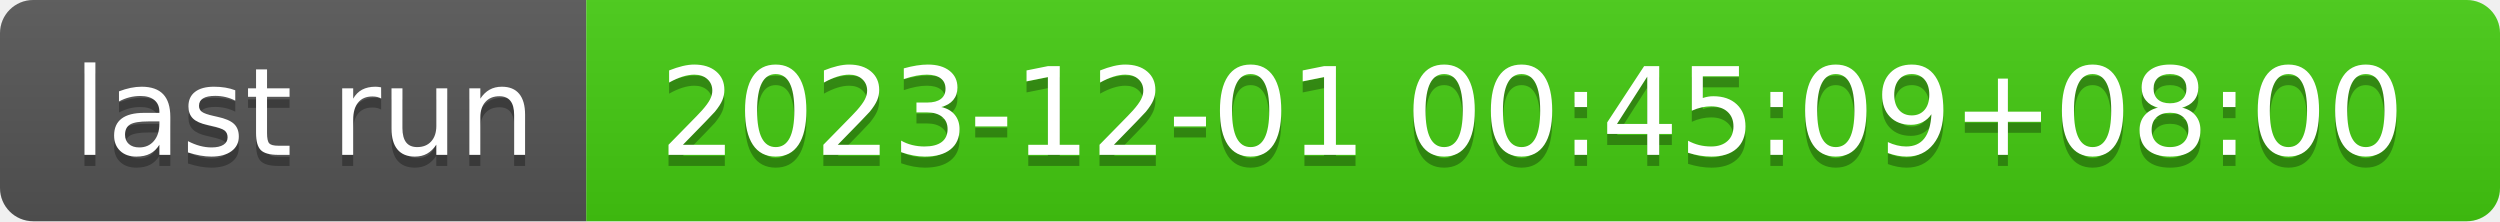
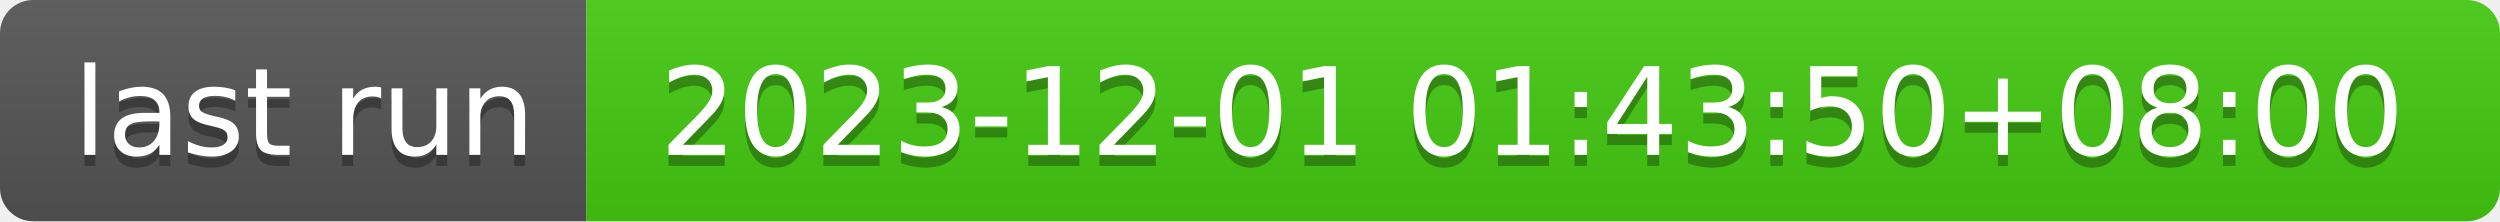
- <svg xmlns="http://www.w3.org/2000/svg" width="226" height="20" role="img" aria-label="last run: 2023-12-01 00:45:09+08:00">
+ <svg xmlns="http://www.w3.org/2000/svg" width="226" height="20" role="img" aria-label="last run: 2023-12-01 01:43:50+08:00">
  <linearGradient id="s" x2="0" y2="100%">
    <stop offset="0" stop-color="#bbb" stop-opacity=".1" />
    <stop offset="1" stop-opacity=".1" />
  </linearGradient>
  <clipPath id="r">
    <rect width="226" height="20" rx="3" fill="#fff" />
  </clipPath>
  <g clip-path="url(#r)">
    <rect width="53" height="20" fill="#555" />
    <rect x="53" width="173" height="20" fill="#4c1" />
    <rect width="226" height="20" fill="url(#s)" />
  </g>
  <g fill="#fff" text-anchor="middle" font-family="Verdana,Geneva,DejaVu Sans,sans-serif" text-rendering="geometricPrecision" font-size="110">
    <text aria-hidden="true" x="275" y="150" fill="#010101" fill-opacity=".3" transform="scale(.1)" textLength="430">last run</text>
    <text x="275" y="140" transform="scale(.1)" fill="#fff" textLength="430">last run</text>
-     <text aria-hidden="true" x="1385" y="150" fill="#010101" fill-opacity=".3" transform="scale(.1)" textLength="1630">2023-12-01 00:45:09+08:00</text>
-     <text x="1385" y="140" transform="scale(.1)" fill="#fff" textLength="1630">2023-12-01 00:45:09+08:00</text>
+     <text aria-hidden="true" x="1385" y="150" fill="#010101" fill-opacity=".3" transform="scale(.1)" textLength="1630">2023-12-01 01:43:50+08:00</text>
+     <text x="1385" y="140" transform="scale(.1)" fill="#fff" textLength="1630">2023-12-01 01:43:50+08:00</text>
  </g>
</svg>
